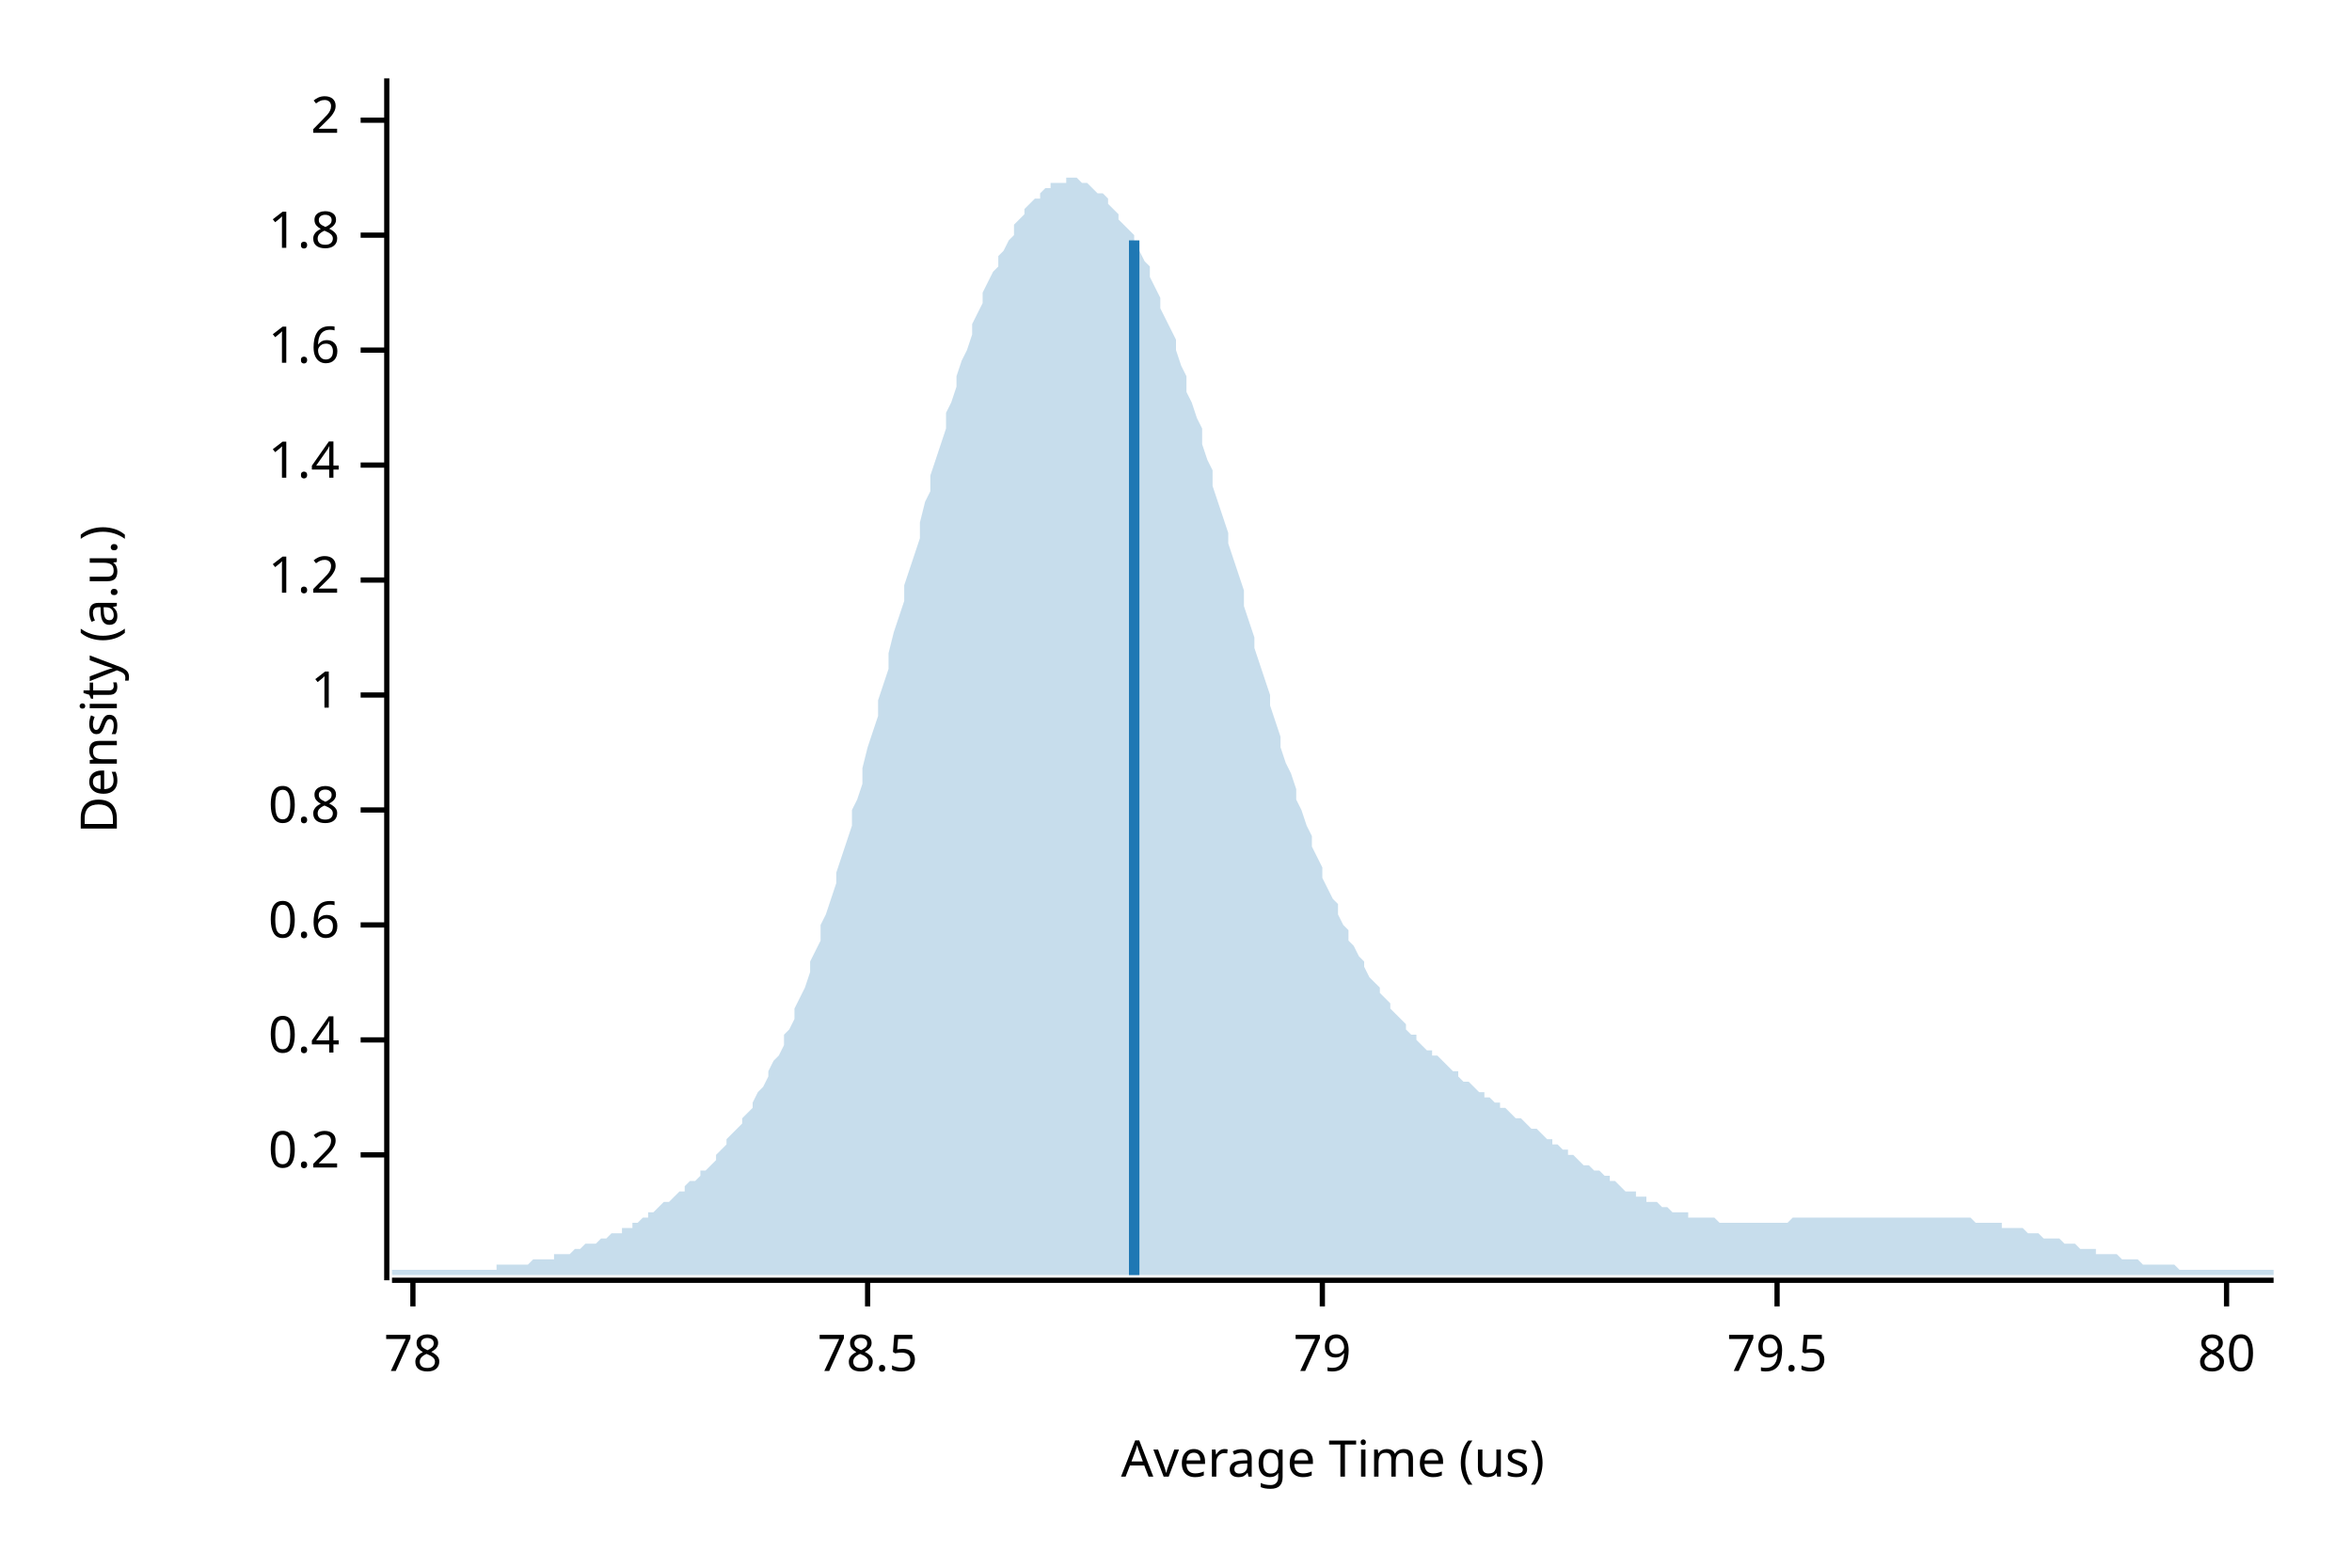
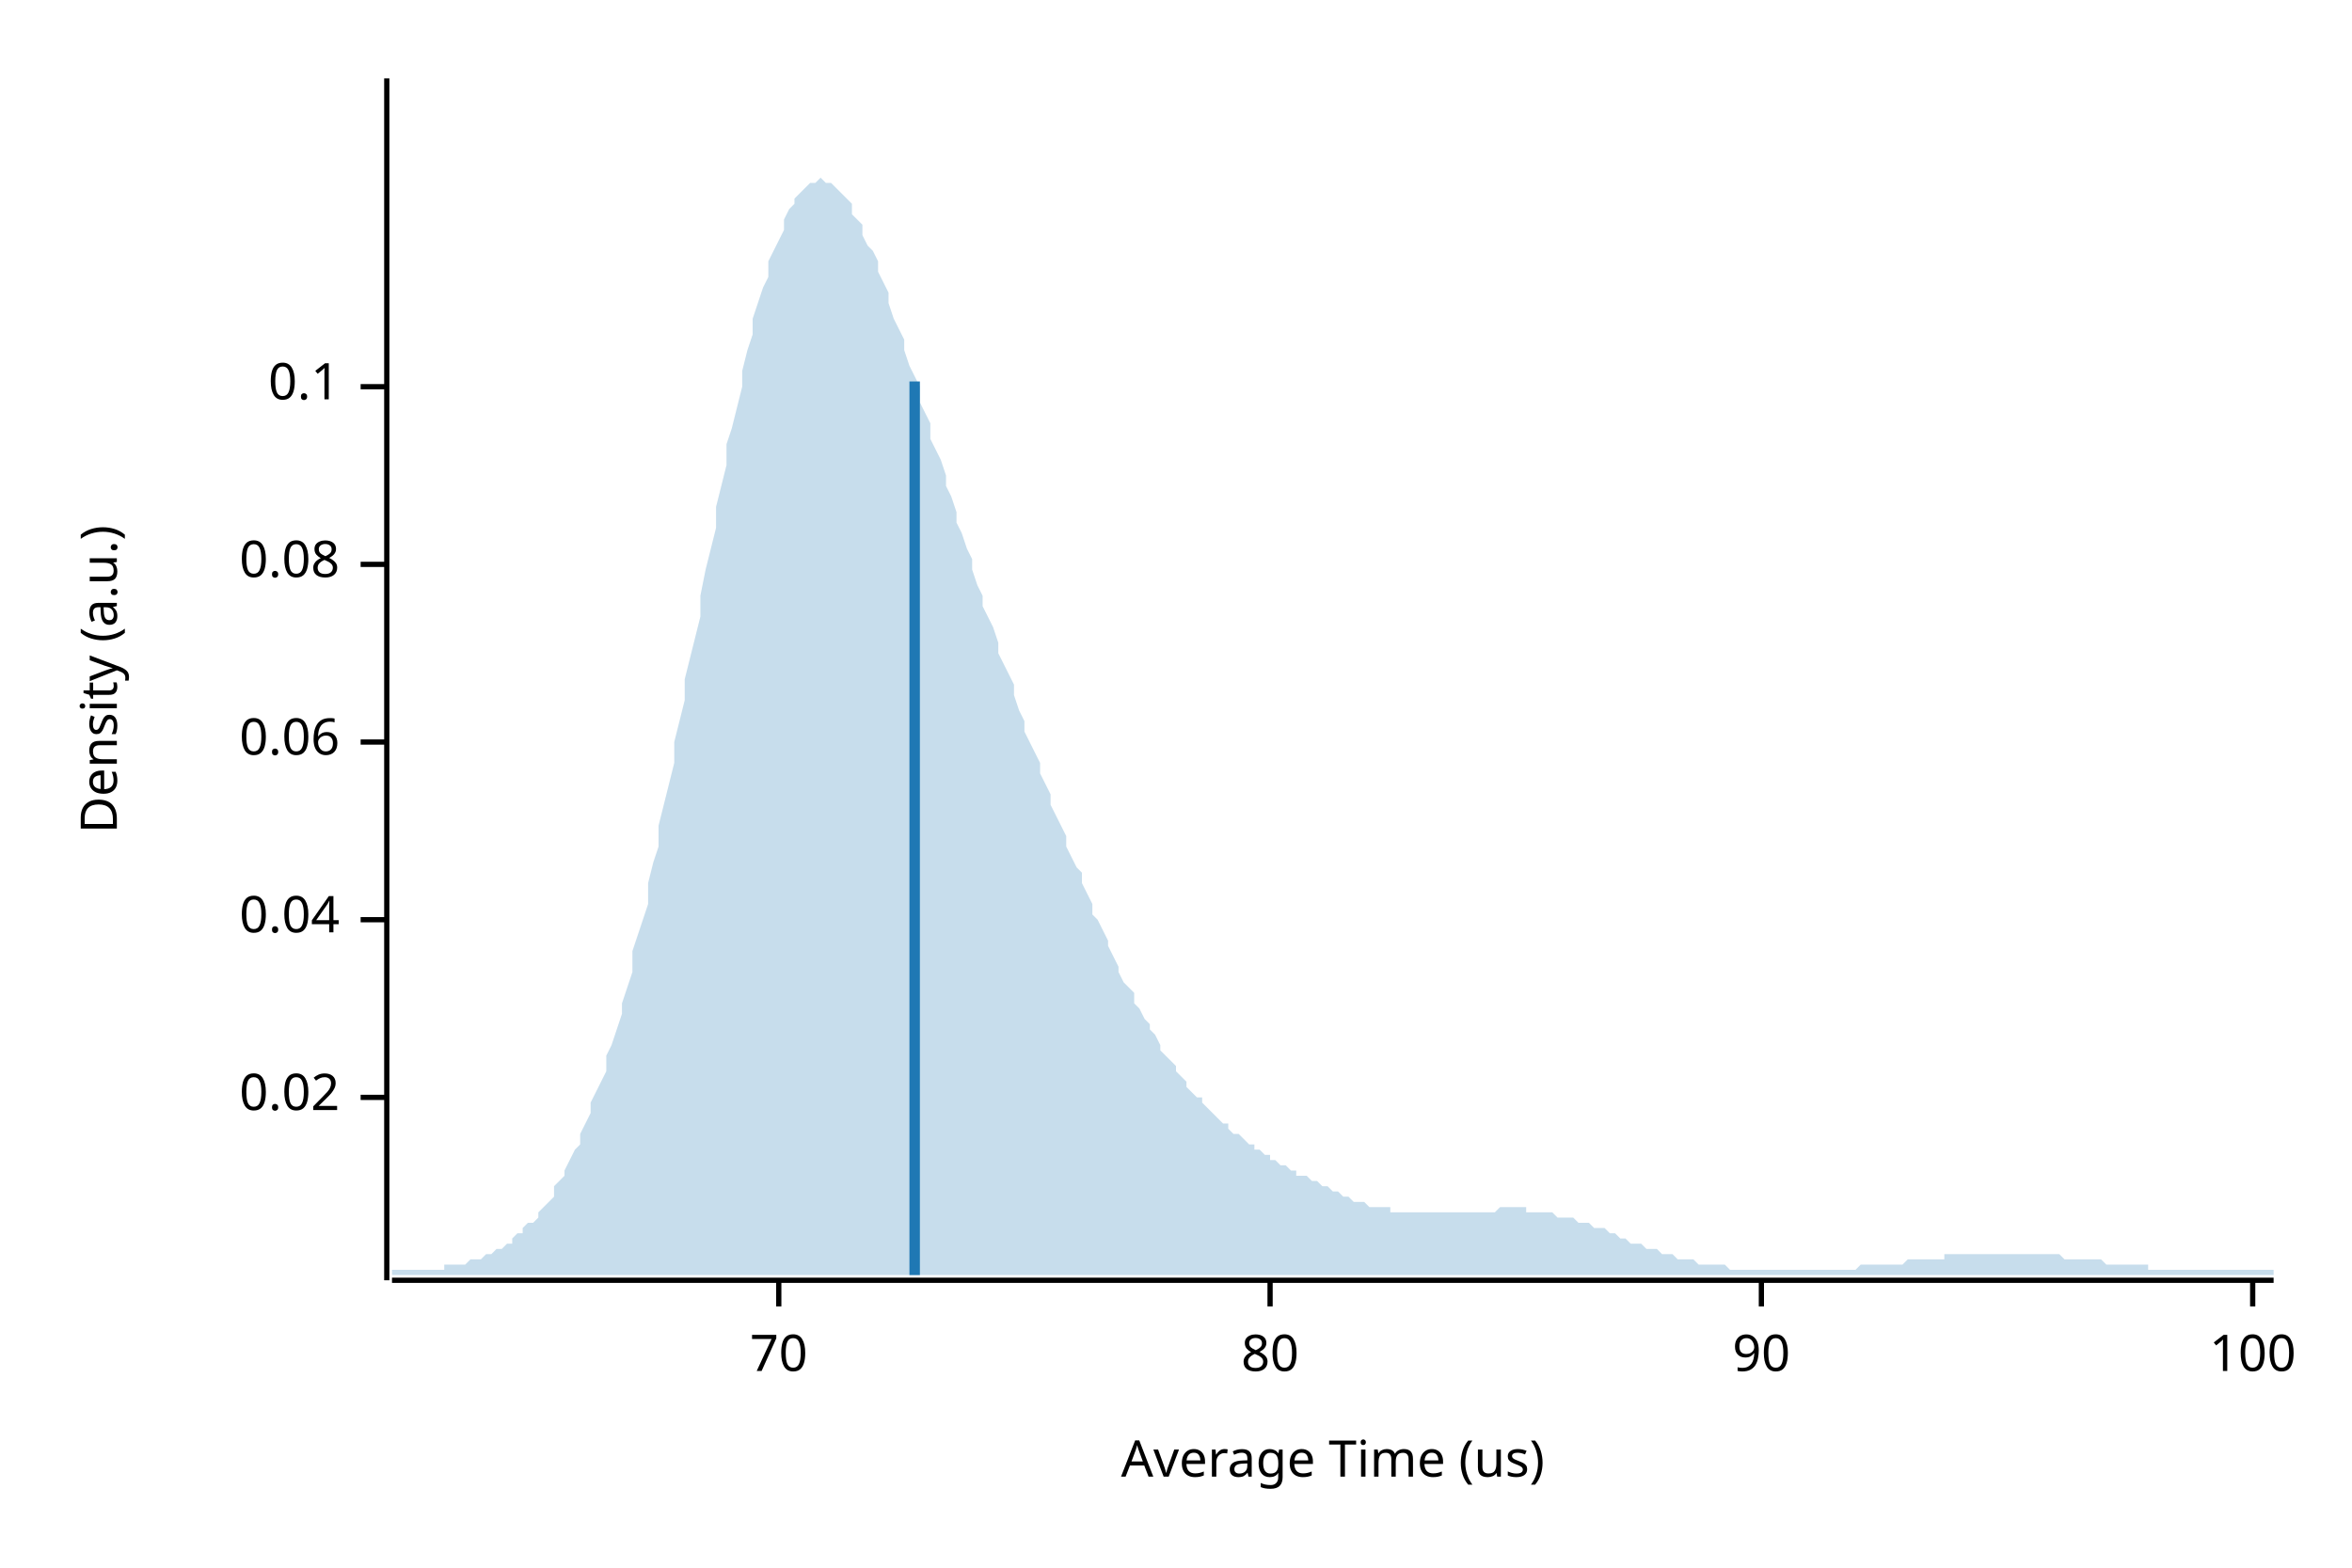
<svg xmlns="http://www.w3.org/2000/svg" width="450" height="300" viewBox="0 0 450 300">
  <text x="15" y="130" dy="0.76em" text-anchor="middle" font-family="sans-serif" font-size="9.677" opacity="1" fill="#000000" transform="rotate(270, 15, 130)">
Density (a.u.)
</text>
  <text x="255" y="285" dy="-0.5ex" text-anchor="middle" font-family="sans-serif" font-size="9.677" opacity="1" fill="#000000">
Average Time (us)
</text>
  <polyline fill="none" opacity="1" stroke="#000000" stroke-width="1" points="74,15 74,245 " />
-   <text x="65" y="221" dy="0.5ex" text-anchor="end" font-family="sans-serif" font-size="9.677" opacity="1" fill="#000000">
- 0.2
+   <text x="65" y="210" dy="0.5ex" text-anchor="end" font-family="sans-serif" font-size="9.677" opacity="1" fill="#000000">
+ 0.02
</text>
-   <polyline fill="none" opacity="1" stroke="#000000" stroke-width="1" points="69,221 74,221 " />
-   <text x="65" y="199" dy="0.5ex" text-anchor="end" font-family="sans-serif" font-size="9.677" opacity="1" fill="#000000">
- 0.4
+   <polyline fill="none" opacity="1" stroke="#000000" stroke-width="1" points="69,210 74,210 " />
+   <text x="65" y="176" dy="0.5ex" text-anchor="end" font-family="sans-serif" font-size="9.677" opacity="1" fill="#000000">
+ 0.04
</text>
-   <polyline fill="none" opacity="1" stroke="#000000" stroke-width="1" points="69,199 74,199 " />
-   <text x="65" y="177" dy="0.5ex" text-anchor="end" font-family="sans-serif" font-size="9.677" opacity="1" fill="#000000">
- 0.6
+   <polyline fill="none" opacity="1" stroke="#000000" stroke-width="1" points="69,176 74,176 " />
+   <text x="65" y="142" dy="0.5ex" text-anchor="end" font-family="sans-serif" font-size="9.677" opacity="1" fill="#000000">
+ 0.06
</text>
-   <polyline fill="none" opacity="1" stroke="#000000" stroke-width="1" points="69,177 74,177 " />
-   <text x="65" y="155" dy="0.5ex" text-anchor="end" font-family="sans-serif" font-size="9.677" opacity="1" fill="#000000">
- 0.8
+   <polyline fill="none" opacity="1" stroke="#000000" stroke-width="1" points="69,142 74,142 " />
+   <text x="65" y="108" dy="0.5ex" text-anchor="end" font-family="sans-serif" font-size="9.677" opacity="1" fill="#000000">
+ 0.08
</text>
-   <polyline fill="none" opacity="1" stroke="#000000" stroke-width="1" points="69,155 74,155 " />
-   <text x="65" y="133" dy="0.5ex" text-anchor="end" font-family="sans-serif" font-size="9.677" opacity="1" fill="#000000">
- 1
+   <polyline fill="none" opacity="1" stroke="#000000" stroke-width="1" points="69,108 74,108 " />
+   <text x="65" y="74" dy="0.5ex" text-anchor="end" font-family="sans-serif" font-size="9.677" opacity="1" fill="#000000">
+ 0.1
</text>
-   <polyline fill="none" opacity="1" stroke="#000000" stroke-width="1" points="69,133 74,133 " />
-   <text x="65" y="111" dy="0.5ex" text-anchor="end" font-family="sans-serif" font-size="9.677" opacity="1" fill="#000000">
- 1.2
+   <polyline fill="none" opacity="1" stroke="#000000" stroke-width="1" points="69,74 74,74 " />
+   <polyline fill="none" opacity="1" stroke="#000000" stroke-width="1" points="75,245 435,245 " />
+   <text x="149" y="255" dy="0.76em" text-anchor="middle" font-family="sans-serif" font-size="9.677" opacity="1" fill="#000000">
+ 70
</text>
-   <polyline fill="none" opacity="1" stroke="#000000" stroke-width="1" points="69,111 74,111 " />
-   <text x="65" y="89" dy="0.5ex" text-anchor="end" font-family="sans-serif" font-size="9.677" opacity="1" fill="#000000">
- 1.4
- </text>
-   <polyline fill="none" opacity="1" stroke="#000000" stroke-width="1" points="69,89 74,89 " />
-   <text x="65" y="67" dy="0.5ex" text-anchor="end" font-family="sans-serif" font-size="9.677" opacity="1" fill="#000000">
- 1.6
- </text>
-   <polyline fill="none" opacity="1" stroke="#000000" stroke-width="1" points="69,67 74,67 " />
-   <text x="65" y="45" dy="0.5ex" text-anchor="end" font-family="sans-serif" font-size="9.677" opacity="1" fill="#000000">
- 1.8
- </text>
-   <polyline fill="none" opacity="1" stroke="#000000" stroke-width="1" points="69,45 74,45 " />
-   <text x="65" y="23" dy="0.5ex" text-anchor="end" font-family="sans-serif" font-size="9.677" opacity="1" fill="#000000">
- 2
- </text>
-   <polyline fill="none" opacity="1" stroke="#000000" stroke-width="1" points="69,23 74,23 " />
-   <polyline fill="none" opacity="1" stroke="#000000" stroke-width="1" points="75,245 435,245 " />
-   <text x="79" y="255" dy="0.76em" text-anchor="middle" font-family="sans-serif" font-size="9.677" opacity="1" fill="#000000">
- 78
- </text>
-   <polyline fill="none" opacity="1" stroke="#000000" stroke-width="1" points="79,245 79,250 " />
-   <text x="166" y="255" dy="0.76em" text-anchor="middle" font-family="sans-serif" font-size="9.677" opacity="1" fill="#000000">
- 78.5
- </text>
-   <polyline fill="none" opacity="1" stroke="#000000" stroke-width="1" points="166,245 166,250 " />
-   <text x="253" y="255" dy="0.76em" text-anchor="middle" font-family="sans-serif" font-size="9.677" opacity="1" fill="#000000">
- 79
- </text>
-   <polyline fill="none" opacity="1" stroke="#000000" stroke-width="1" points="253,245 253,250 " />
-   <text x="340" y="255" dy="0.76em" text-anchor="middle" font-family="sans-serif" font-size="9.677" opacity="1" fill="#000000">
- 79.5
- </text>
-   <polyline fill="none" opacity="1" stroke="#000000" stroke-width="1" points="340,245 340,250 " />
-   <text x="426" y="255" dy="0.76em" text-anchor="middle" font-family="sans-serif" font-size="9.677" opacity="1" fill="#000000">
+   <polyline fill="none" opacity="1" stroke="#000000" stroke-width="1" points="149,245 149,250 " />
+   <text x="243" y="255" dy="0.76em" text-anchor="middle" font-family="sans-serif" font-size="9.677" opacity="1" fill="#000000">
80
</text>
-   <polyline fill="none" opacity="1" stroke="#000000" stroke-width="1" points="426,245 426,250 " />
-   <polygon opacity="0.25" fill="#1F78B4" points="75,243 75,243 76,243 77,243 77,243 78,243 79,243 80,243 80,243 81,243 82,243 82,243 83,243 84,243 85,243 85,243 86,243 87,243 87,243 88,243 89,243 90,243 90,243 91,243 92,243 93,243 93,243 94,243 95,243 95,242 96,242 97,242 98,242 98,242 99,242 100,242 100,242 101,242 102,241 103,241 103,241 104,241 105,241 106,241 106,240 107,240 108,240 108,240 109,240 110,239 111,239 111,239 112,238 113,238 113,238 114,238 115,237 116,237 116,237 117,236 118,236 119,236 119,235 120,235 121,235 121,234 122,234 123,233 124,233 124,232 125,232 126,231 126,231 127,230 128,230 129,229 129,229 130,228 131,228 131,227 132,226 133,226 134,225 134,224 135,224 136,223 137,222 137,221 138,220 139,219 139,218 140,217 141,216 142,215 142,214 143,213 144,212 144,211 145,209 146,208 147,206 147,205 148,203 149,202 150,200 150,198 151,197 152,195 152,193 153,191 154,189 155,186 155,184 156,182 157,180 157,177 158,175 159,172 160,169 160,167 161,164 162,161 163,158 163,155 164,153 165,150 165,147 166,143 167,140 168,137 168,134 169,131 170,128 170,125 171,121 172,118 173,115 173,112 174,109 175,106 176,103 176,100 177,96 178,94 178,91 179,88 180,85 181,82 181,79 182,77 183,74 183,72 184,69 185,67 186,64 186,62 187,60 188,58 188,56 189,54 190,52 191,51 191,49 192,48 193,46 194,45 194,43 195,42 196,41 196,40 197,39 198,38 199,38 199,37 200,36 201,36 201,35 202,35 203,35 204,35 204,34 205,34 206,34 207,35 207,35 208,35 209,36 209,36 210,37 211,37 212,38 212,39 213,40 214,41 214,42 215,43 216,44 217,45 217,47 218,48 219,50 220,51 220,53 221,55 222,57 222,59 223,61 224,63 225,65 225,67 226,70 227,72 227,75 228,77 229,80 230,82 230,85 231,88 232,90 232,93 233,96 234,99 235,102 235,104 236,107 237,110 238,113 238,116 239,119 240,122 240,124 241,127 242,130 243,133 243,135 244,138 245,141 245,143 246,146 247,148 248,151 248,153 249,155 250,158 251,160 251,162 252,164 253,166 253,168 254,170 255,172 256,173 256,175 257,177 258,178 258,180 259,181 260,183 261,184 261,185 262,187 263,188 264,189 264,190 265,191 266,192 266,193 267,194 268,195 269,196 269,197 270,198 271,198 271,199 272,200 273,201 274,201 274,202 275,202 276,203 277,204 277,204 278,205 279,205 279,206 280,207 281,207 282,208 282,208 283,209 284,209 284,210 285,210 286,211 287,211 287,212 288,212 289,213 289,213 290,214 291,214 292,215 292,215 293,216 294,216 295,217 295,217 296,218 297,218 297,219 298,219 299,220 300,220 300,221 301,221 302,222 302,222 303,223 304,223 305,224 305,224 306,224 307,225 308,225 308,226 309,226 310,227 310,227 311,228 312,228 313,228 313,229 314,229 315,229 315,230 316,230 317,230 318,231 318,231 319,231 320,232 321,232 321,232 322,232 323,232 323,233 324,233 325,233 326,233 326,233 327,233 328,233 328,233 329,234 330,234 331,234 331,234 332,234 333,234 333,234 334,234 335,234 336,234 336,234 337,234 338,234 339,234 339,234 340,234 341,234 341,234 342,234 343,233 344,233 344,233 345,233 346,233 346,233 347,233 348,233 349,233 349,233 350,233 351,233 352,233 352,233 353,233 354,233 354,233 355,233 356,233 357,233 357,233 358,233 359,233 359,233 360,233 361,233 362,233 362,233 363,233 364,233 365,233 365,233 366,233 367,233 367,233 368,233 369,233 370,233 370,233 371,233 372,233 372,233 373,233 374,233 375,233 375,233 376,233 377,233 378,234 378,234 379,234 380,234 380,234 381,234 382,234 383,234 383,235 384,235 385,235 385,235 386,235 387,235 388,236 388,236 389,236 390,236 390,236 391,237 392,237 393,237 393,237 394,237 395,238 396,238 396,238 397,238 398,239 398,239 399,239 400,239 401,239 401,240 402,240 403,240 403,240 404,240 405,240 406,241 406,241 407,241 408,241 409,241 409,241 410,242 411,242 411,242 412,242 413,242 414,242 414,242 415,242 416,242 416,242 417,243 418,243 419,243 419,243 420,243 421,243 422,243 422,243 423,243 424,243 424,243 425,243 426,243 427,243 427,243 428,243 429,243 429,243 430,243 431,243 432,243 432,243 433,243 434,243 435,243 435,244 75,244 " />
-   <polyline fill="none" opacity="1" stroke="#1F78B4" stroke-width="2" points="217,244 217,46 " />
+   <polyline fill="none" opacity="1" stroke="#000000" stroke-width="1" points="243,245 243,250 " />
+   <text x="337" y="255" dy="0.76em" text-anchor="middle" font-family="sans-serif" font-size="9.677" opacity="1" fill="#000000">
+ 90
+ </text>
+   <polyline fill="none" opacity="1" stroke="#000000" stroke-width="1" points="337,245 337,250 " />
+   <text x="431" y="255" dy="0.76em" text-anchor="middle" font-family="sans-serif" font-size="9.677" opacity="1" fill="#000000">
+ 100
+ </text>
+   <polyline fill="none" opacity="1" stroke="#000000" stroke-width="1" points="431,245 431,250 " />
+   <polygon opacity="0.25" fill="#1F78B4" points="75,243 75,243 76,243 77,243 77,243 78,243 79,243 80,243 80,243 81,243 82,243 82,243 83,243 84,243 85,243 85,242 86,242 87,242 87,242 88,242 89,242 90,241 90,241 91,241 92,241 93,240 93,240 94,240 95,239 95,239 96,239 97,238 98,238 98,237 99,236 100,236 100,235 101,234 102,234 103,233 103,232 104,231 105,230 106,229 106,227 107,226 108,225 108,224 109,222 110,220 111,219 111,217 112,215 113,213 113,211 114,209 115,207 116,205 116,202 117,200 118,197 119,194 119,192 120,189 121,186 121,182 122,179 123,176 124,173 124,169 125,165 126,162 126,158 127,154 128,150 129,146 129,142 130,138 131,134 131,130 132,126 133,122 134,118 134,114 135,109 136,105 137,101 137,97 138,93 139,89 139,85 140,82 141,78 142,74 142,71 143,67 144,64 144,61 145,58 146,55 147,53 147,50 148,48 149,46 150,44 150,42 151,40 152,39 152,38 153,37 154,36 155,35 155,35 156,35 157,34 157,34 158,35 159,35 160,36 160,36 161,37 162,38 163,39 163,41 164,42 165,43 165,45 166,47 167,48 168,50 168,52 169,54 170,56 170,58 171,61 172,63 173,65 173,67 174,70 175,72 176,74 176,77 177,79 178,81 178,84 179,86 180,88 181,91 181,93 182,95 183,98 183,100 184,102 185,105 186,107 186,109 187,112 188,114 188,116 189,118 190,120 191,123 191,125 192,127 193,129 194,131 194,133 195,136 196,138 196,140 197,142 198,144 199,146 199,148 200,150 201,152 201,154 202,156 203,158 204,160 204,162 205,164 206,166 207,167 207,169 208,171 209,173 209,175 210,176 211,178 212,180 212,181 213,183 214,185 214,186 215,188 216,189 217,190 217,192 218,193 219,195 220,196 220,197 221,198 222,200 222,201 223,202 224,203 225,204 225,205 226,206 227,207 227,208 228,209 229,210 230,210 230,211 231,212 232,213 232,213 233,214 234,215 235,215 235,216 236,217 237,217 238,218 238,218 239,219 240,219 240,220 241,220 242,221 243,221 243,222 244,222 245,223 245,223 246,223 247,224 248,224 248,225 249,225 250,225 251,226 251,226 252,226 253,227 253,227 254,227 255,228 256,228 256,228 257,229 258,229 258,229 259,230 260,230 261,230 261,230 262,231 263,231 264,231 264,231 265,231 266,231 266,232 267,232 268,232 269,232 269,232 270,232 271,232 271,232 272,232 273,232 274,232 274,232 275,232 276,232 277,232 277,232 278,232 279,232 279,232 280,232 281,232 282,232 282,232 283,232 284,232 284,232 285,232 286,232 287,231 287,231 288,231 289,231 289,231 290,231 291,231 292,231 292,232 293,232 294,232 295,232 295,232 296,232 297,232 297,232 298,233 299,233 300,233 300,233 301,233 302,234 302,234 303,234 304,234 305,235 305,235 306,235 307,235 308,236 308,236 309,236 310,237 310,237 311,237 312,238 313,238 313,238 314,238 315,239 315,239 316,239 317,239 318,240 318,240 319,240 320,240 321,241 321,241 322,241 323,241 323,241 324,241 325,242 326,242 326,242 327,242 328,242 328,242 329,242 330,242 331,243 331,243 332,243 333,243 333,243 334,243 335,243 336,243 336,243 337,243 338,243 339,243 339,243 340,243 341,243 341,243 342,243 343,243 344,243 344,243 345,243 346,243 346,243 347,243 348,243 349,243 349,243 350,243 351,243 352,243 352,243 353,243 354,243 354,243 355,243 356,242 357,242 357,242 358,242 359,242 359,242 360,242 361,242 362,242 362,242 363,242 364,242 365,241 365,241 366,241 367,241 367,241 368,241 369,241 370,241 370,241 371,241 372,241 372,240 373,240 374,240 375,240 375,240 376,240 377,240 378,240 378,240 379,240 380,240 380,240 381,240 382,240 383,240 383,240 384,240 385,240 385,240 386,240 387,240 388,240 388,240 389,240 390,240 390,240 391,240 392,240 393,240 393,240 394,240 395,241 396,241 396,241 397,241 398,241 398,241 399,241 400,241 401,241 401,241 402,241 403,242 403,242 404,242 405,242 406,242 406,242 407,242 408,242 409,242 409,242 410,242 411,242 411,243 412,243 413,243 414,243 414,243 415,243 416,243 416,243 417,243 418,243 419,243 419,243 420,243 421,243 422,243 422,243 423,243 424,243 424,243 425,243 426,243 427,243 427,243 428,243 429,243 429,243 430,243 431,243 432,243 432,243 433,243 434,243 435,243 435,244 75,244 " />
+   <polyline fill="none" opacity="1" stroke="#1F78B4" stroke-width="2" points="175,244 175,73 " />
</svg>
